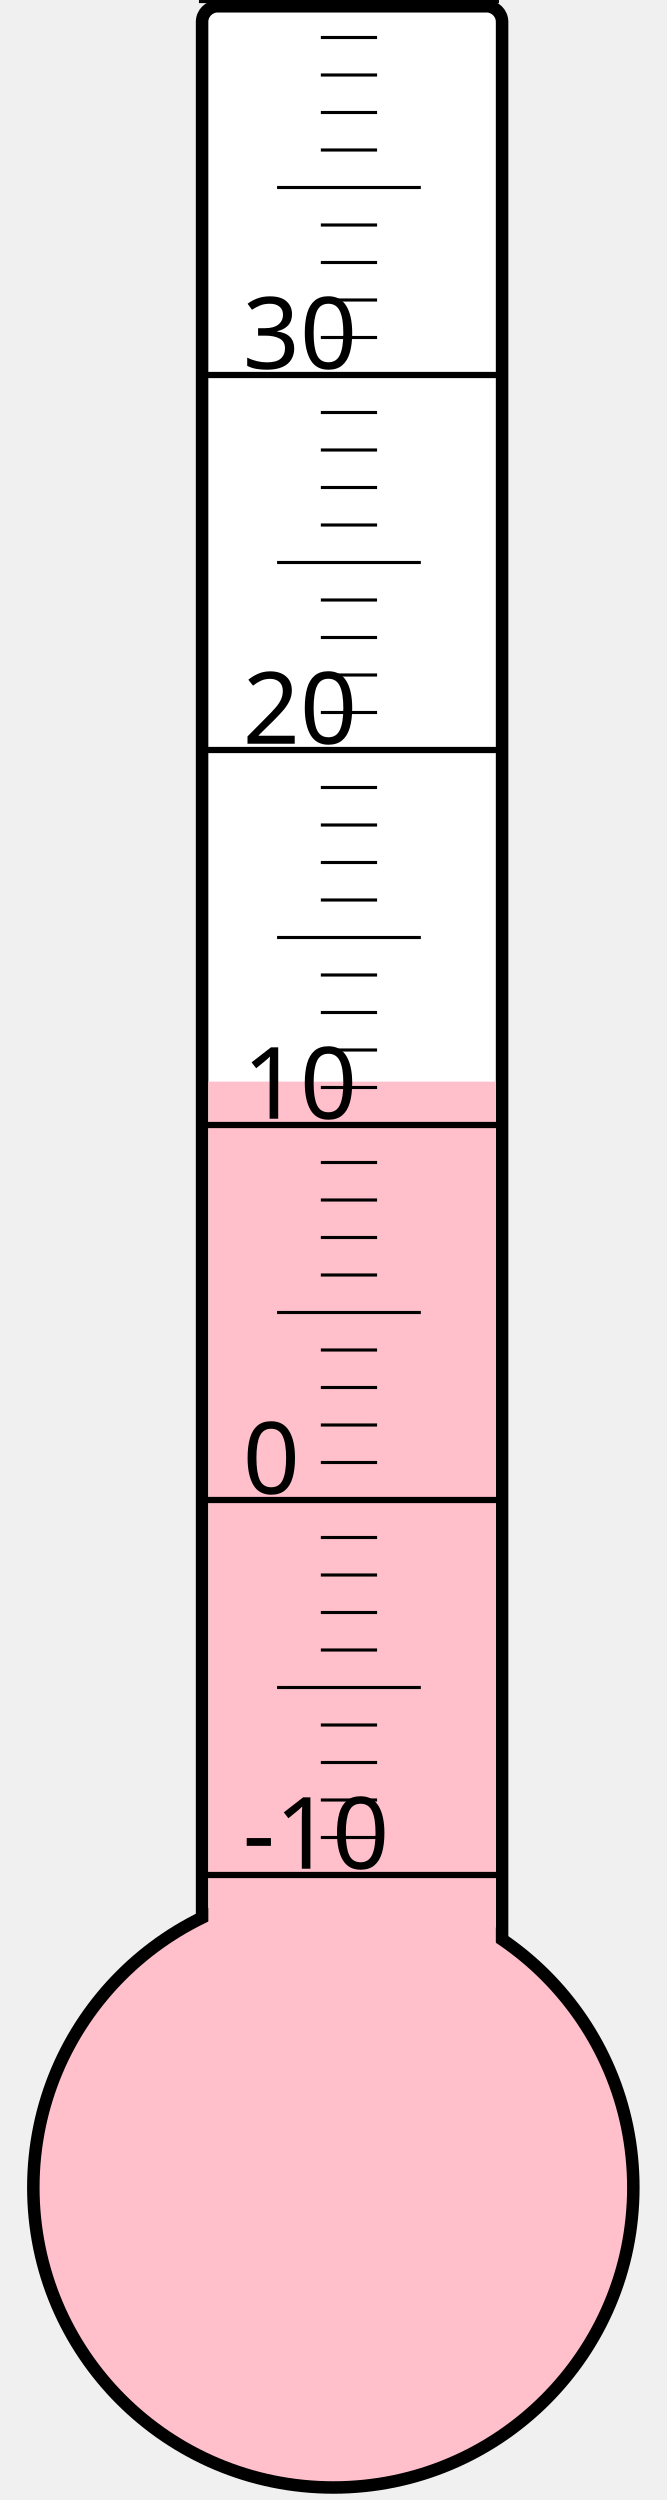
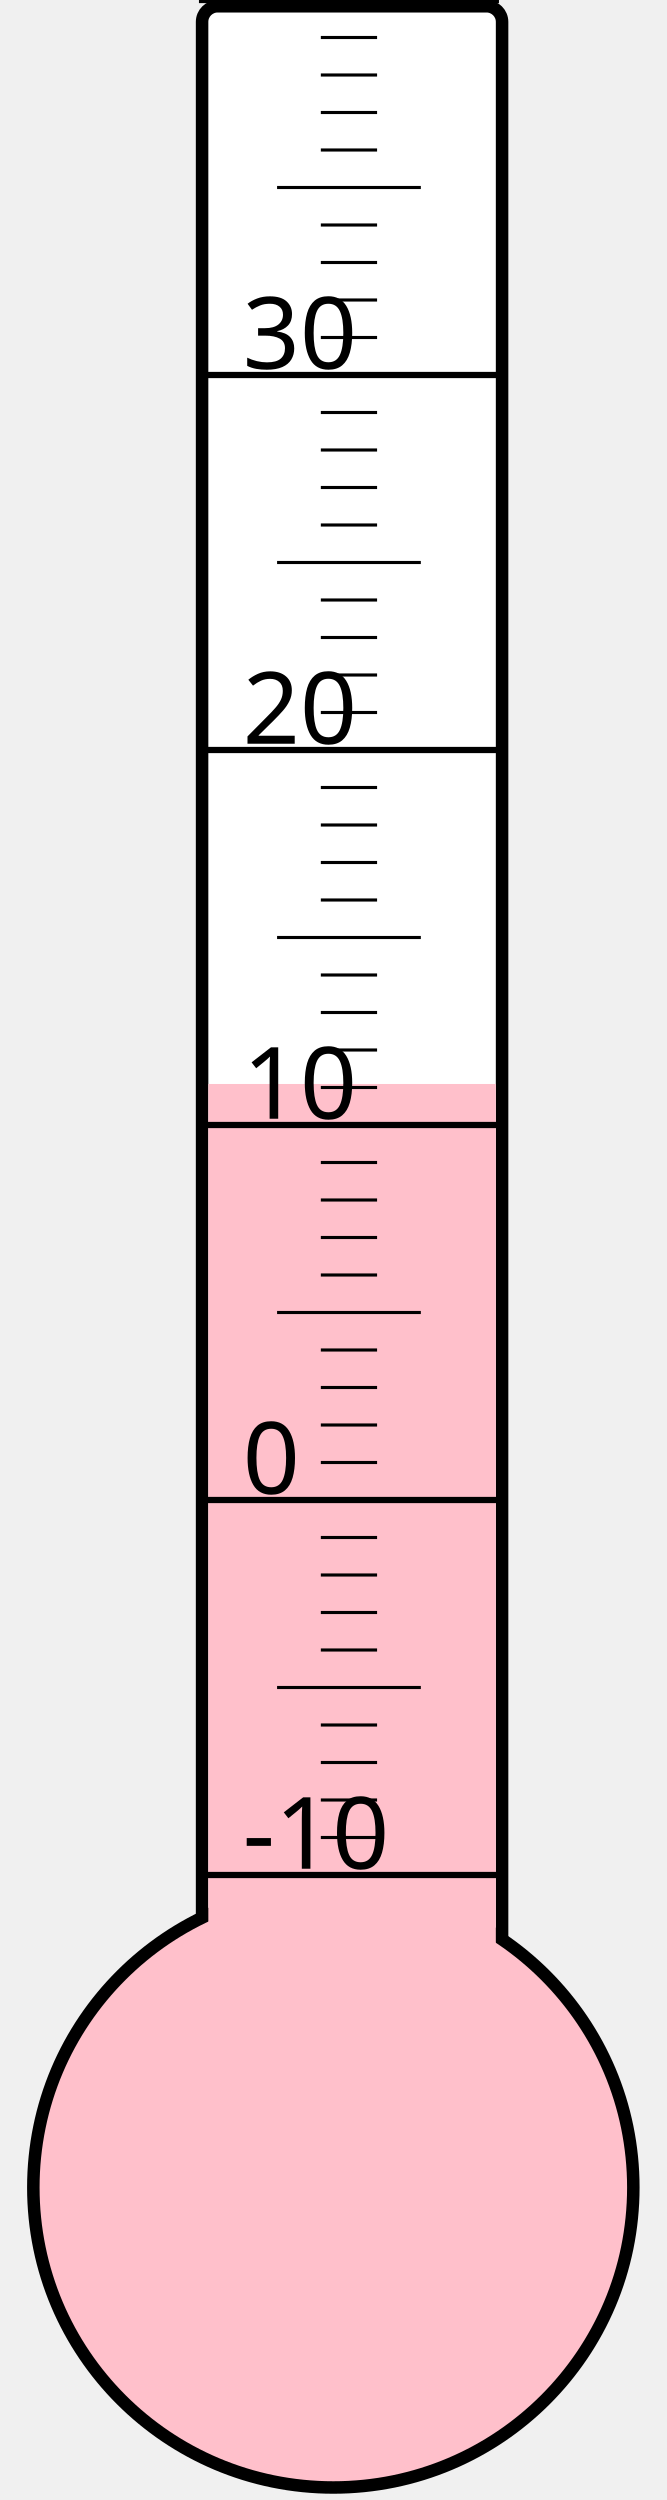
<svg xmlns="http://www.w3.org/2000/svg" width="40px" height="150px" viewBox="0 0 200 800">
  <rect width="200" height="800" x="0" y="0" style="fill: #ffffeb; fill-opacity: 0;" />
  <rect width="96" height="680" x="58" y="2" rx="5" ry="5" style="fill: white; fill-opacity: 1; stroke: black; stroke-width: 4;" />
  <circle cx="100" cy="700" r="96" style="fill: pink; stroke: black; stroke-width: 4;" />
-   <rect width="92" height="353.875" x="60" y="346.125" style="fill: pink; fill-opacity: 1; stroke-width: 0;" />
+   <rect width="92" height="353.125" x="60" y="346.875" style="fill: pink; fill-opacity: 1; stroke-width: 0;" />
  <text x="71" y="598" style="font-family: sans-serif; font-size: 24pt;">-10</text>
  <text x="71" y="478" style="font-family: sans-serif; font-size: 24pt;">0</text>
  <text x="71" y="358" style="font-family: sans-serif; font-size: 24pt;">10</text>
  <text x="71" y="238" style="font-family: sans-serif; font-size: 24pt;">20</text>
  <text x="71" y="118" style="font-family: sans-serif; font-size: 24pt;">30</text>
  <g style="stroke: black;">
    <line x1="57" y1="600" x2="153" y2="600" style="stroke-width: 2;" />
    <line x1="96" y1="588" x2="114" y2="588" style="stroke-width: 1;" />
    <line x1="96" y1="576" x2="114" y2="576" style="stroke-width: 1;" />
    <line x1="96" y1="564" x2="114" y2="564" style="stroke-width: 1;" />
    <line x1="96" y1="552" x2="114" y2="552" style="stroke-width: 1;" />
    <line x1="82" y1="540" x2="128" y2="540" style="stroke-width: 1;" />
    <line x1="96" y1="528" x2="114" y2="528" style="stroke-width: 1;" />
    <line x1="96" y1="516" x2="114" y2="516" style="stroke-width: 1;" />
    <line x1="96" y1="504" x2="114" y2="504" style="stroke-width: 1;" />
    <line x1="96" y1="492" x2="114" y2="492" style="stroke-width: 1;" />
    <line x1="57" y1="480" x2="153" y2="480" style="stroke-width: 2;" />
    <line x1="96" y1="468" x2="114" y2="468" style="stroke-width: 1;" />
    <line x1="96" y1="456" x2="114" y2="456" style="stroke-width: 1;" />
    <line x1="96" y1="444" x2="114" y2="444" style="stroke-width: 1;" />
    <line x1="96" y1="432" x2="114" y2="432" style="stroke-width: 1;" />
    <line x1="82" y1="420" x2="128" y2="420" style="stroke-width: 1;" />
    <line x1="96" y1="408" x2="114" y2="408" style="stroke-width: 1;" />
    <line x1="96" y1="396" x2="114" y2="396" style="stroke-width: 1;" />
    <line x1="96" y1="384" x2="114" y2="384" style="stroke-width: 1;" />
    <line x1="96" y1="372" x2="114" y2="372" style="stroke-width: 1;" />
    <line x1="57" y1="360" x2="153" y2="360" style="stroke-width: 2;" />
    <line x1="96" y1="348" x2="114" y2="348" style="stroke-width: 1;" />
    <line x1="96" y1="336" x2="114" y2="336" style="stroke-width: 1;" />
    <line x1="96" y1="324" x2="114" y2="324" style="stroke-width: 1;" />
    <line x1="96" y1="312" x2="114" y2="312" style="stroke-width: 1;" />
    <line x1="82" y1="300" x2="128" y2="300" style="stroke-width: 1;" />
    <line x1="96" y1="288" x2="114" y2="288" style="stroke-width: 1;" />
    <line x1="96" y1="276" x2="114" y2="276" style="stroke-width: 1;" />
    <line x1="96" y1="264" x2="114" y2="264" style="stroke-width: 1;" />
    <line x1="96" y1="252" x2="114" y2="252" style="stroke-width: 1;" />
    <line x1="57" y1="240" x2="153" y2="240" style="stroke-width: 2;" />
    <line x1="96" y1="228" x2="114" y2="228" style="stroke-width: 1;" />
    <line x1="96" y1="216" x2="114" y2="216" style="stroke-width: 1;" />
    <line x1="96" y1="204" x2="114" y2="204" style="stroke-width: 1;" />
    <line x1="96" y1="192" x2="114" y2="192" style="stroke-width: 1;" />
    <line x1="82" y1="180" x2="128" y2="180" style="stroke-width: 1;" />
    <line x1="96" y1="168" x2="114" y2="168" style="stroke-width: 1;" />
    <line x1="96" y1="156" x2="114" y2="156" style="stroke-width: 1;" />
    <line x1="96" y1="144" x2="114" y2="144" style="stroke-width: 1;" />
    <line x1="96" y1="132" x2="114" y2="132" style="stroke-width: 1;" />
    <line x1="57" y1="120" x2="153" y2="120" style="stroke-width: 2;" />
    <line x1="96" y1="108" x2="114" y2="108" style="stroke-width: 1;" />
    <line x1="96" y1="96" x2="114" y2="96" style="stroke-width: 1;" />
    <line x1="96" y1="84" x2="114" y2="84" style="stroke-width: 1;" />
    <line x1="96" y1="72" x2="114" y2="72" style="stroke-width: 1;" />
    <line x1="82" y1="60" x2="128" y2="60" style="stroke-width: 1;" />
    <line x1="96" y1="48" x2="114" y2="48" style="stroke-width: 1;" />
    <line x1="96" y1="36" x2="114" y2="36" style="stroke-width: 1;" />
    <line x1="96" y1="24" x2="114" y2="24" style="stroke-width: 1;" />
    <line x1="96" y1="12" x2="114" y2="12" style="stroke-width: 1;" />
    <line x1="57" y1="0" x2="153" y2="0" style="stroke-width: 2;" />
  </g>
</svg>
